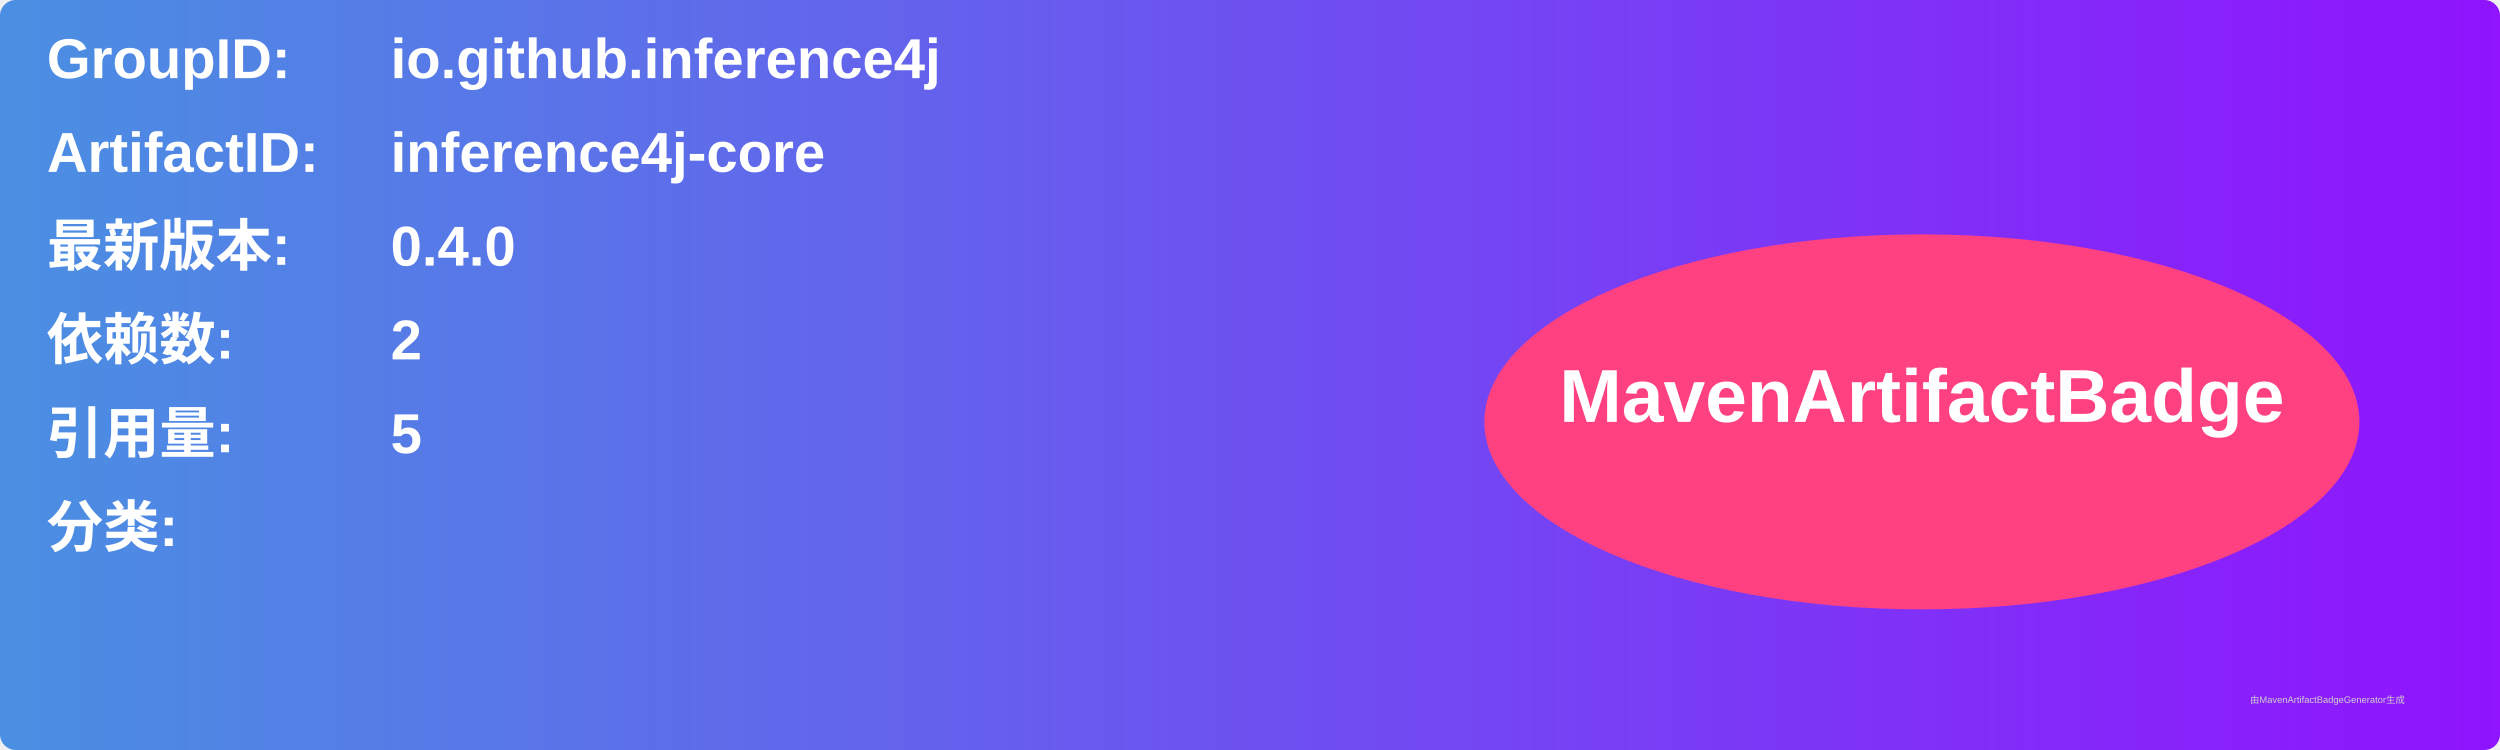
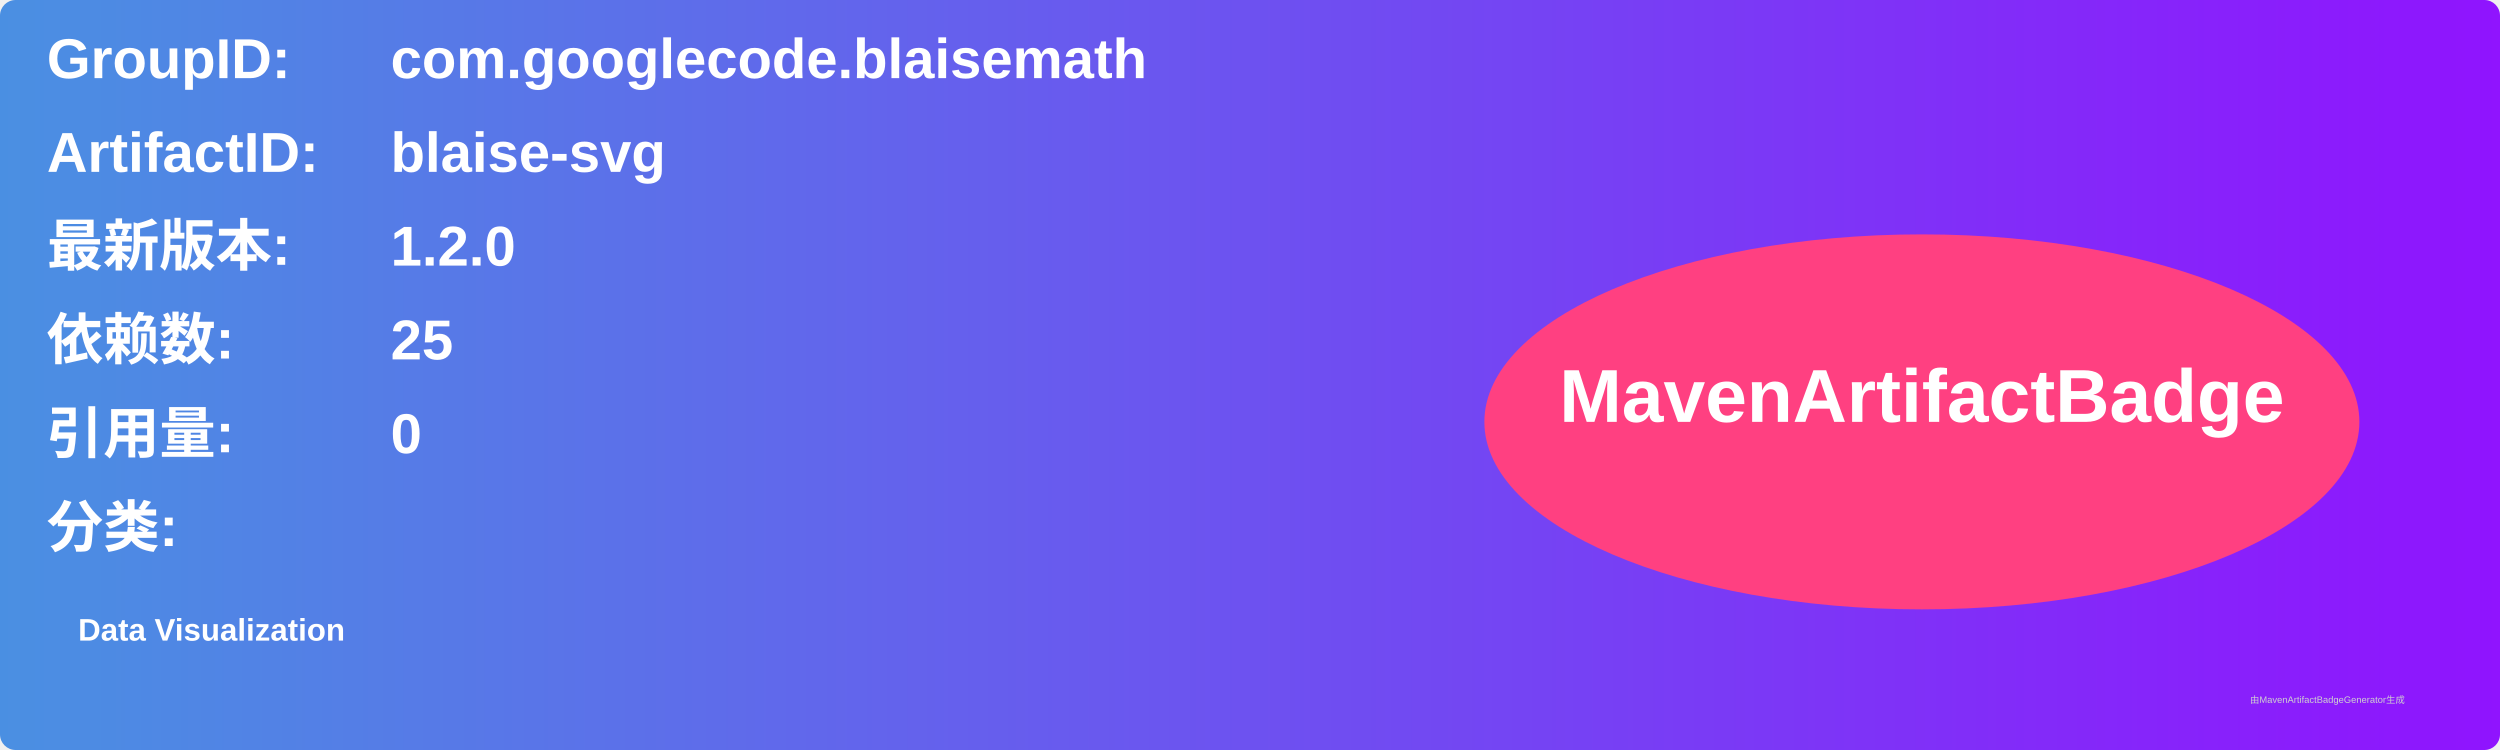
<svg xmlns="http://www.w3.org/2000/svg" width="800" height="240" viewBox="0 0 800 240">
  <linearGradient id="grad" x1="0%" y1="0%" x2="100%" y2="0%">
    <stop offset="0%" stop-color="#4a90e2" />
    <stop offset="100%" stop-color="#9013fe" />
  </linearGradient>
  <rect width="100%" height="100%" rx="5" ry="5" fill="url(#grad)" />
  <g transform="translate(15, 15)">
    <text x="0" y="10" font-family="Arial" font-size="18" fill="white" font-weight="bold" width="260">GroupID:</text>
-     <text x="110" y="10" font-family="Arial" font-size="18" fill="white" font-weight="bold" width="460">io.github.inference4j</text>
+     <text x="110" y="10" font-family="Arial" font-size="18" fill="white" font-weight="bold" width="460">com.googlecode.blaisemath</text>
    <text x="0" y="40" font-family="Arial" font-size="18" fill="white" font-weight="bold" width="260">ArtifactID:</text>
-     <text x="110" y="40" font-family="Arial" font-size="18" fill="white" font-weight="bold" width="460">inference4j-core</text>
+     <text x="110" y="40" font-family="Arial" font-size="18" fill="white" font-weight="bold" width="460">blaise-svg</text>
    <text x="0" y="70" font-family="Arial" font-size="18" fill="white" font-weight="bold">最新版本:</text>
    <text x="110" y="70" font-family="Arial" font-size="18" fill="white" font-weight="bold">
-       <tspan font-weight="bold">0.4.0</tspan>
+       <tspan font-weight="bold">1.2.0</tspan>
    </text>
    <text x="0" y="100" font-family="Arial" font-size="18" fill="white" font-weight="bold">依赖数: </text>
    <text x="110" y="100" font-family="Arial" font-size="18" fill="white">
-       <tspan font-weight="bold">2</tspan>
+       <tspan font-weight="bold">25</tspan>
    </text>
    <text x="0" y="130" font-family="Arial" font-size="18" fill="white" font-weight="bold">引用量: </text>
    <text x="110" y="130" font-family="Arial" font-size="18" fill="white">
-       <tspan font-weight="bold">5</tspan>
+       <tspan font-weight="bold">0</tspan>
    </text>
    <text x="0" y="160" font-family="Arial" font-size="18" fill="white" font-weight="bold">分类:</text>
    <text x="10" y="190" font-family="Arial" font-size="10" fill="white">
-       <tspan font-weight="bold" />
+       <tspan font-weight="bold">Data Visualization</tspan>
    </text>
    <ellipse cx="600" cy="120" rx="140" ry="60" fill="#ff4081" />
    <text x="600" y="120" text-anchor="middle" font-family="Arial" font-size="24" fill="white" font-weight="bold">MavenArtifactBadge</text>
  </g>
  <text x="720" y="225" font-family="Arial" font-size="3" fill="#d0d0d0">由MavenArtifactBadgeGenerator生成</text>
</svg>
